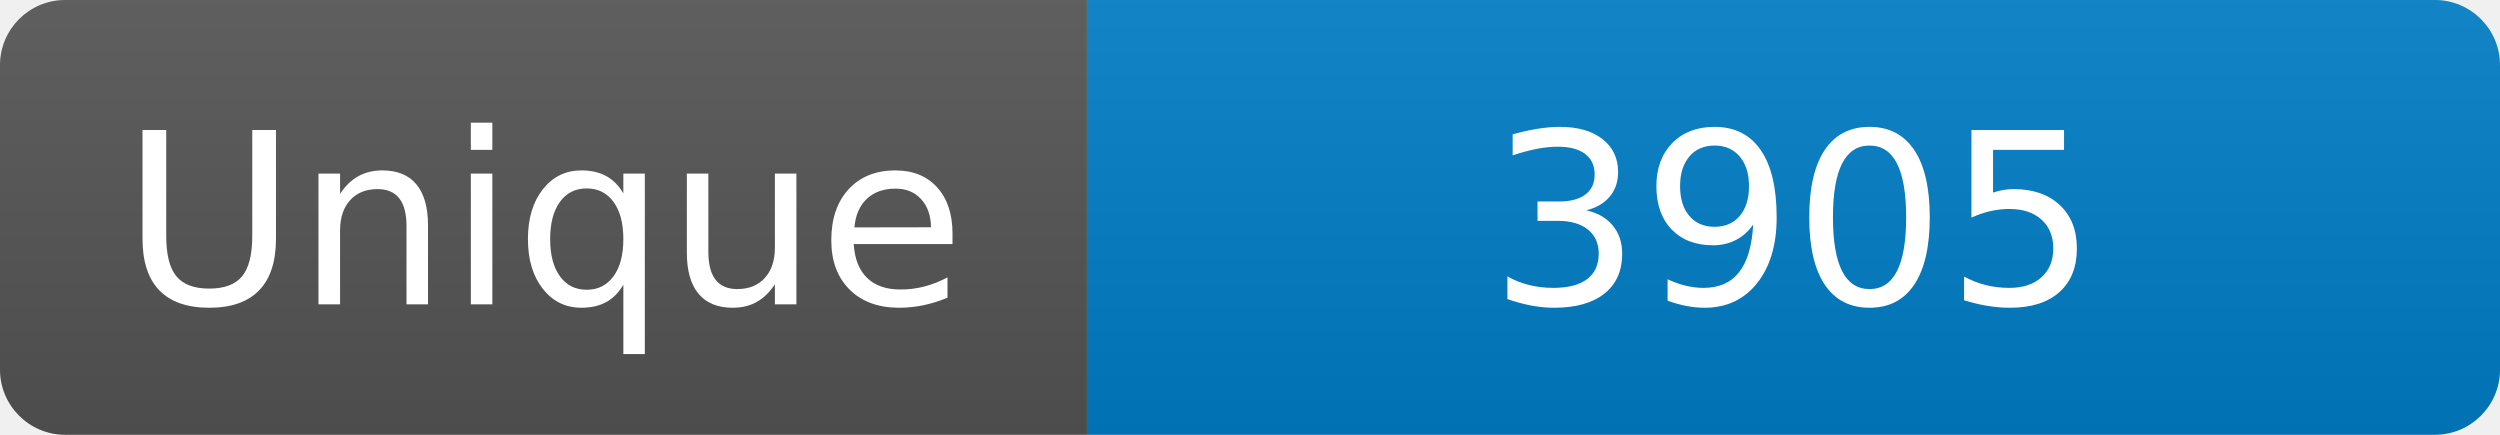
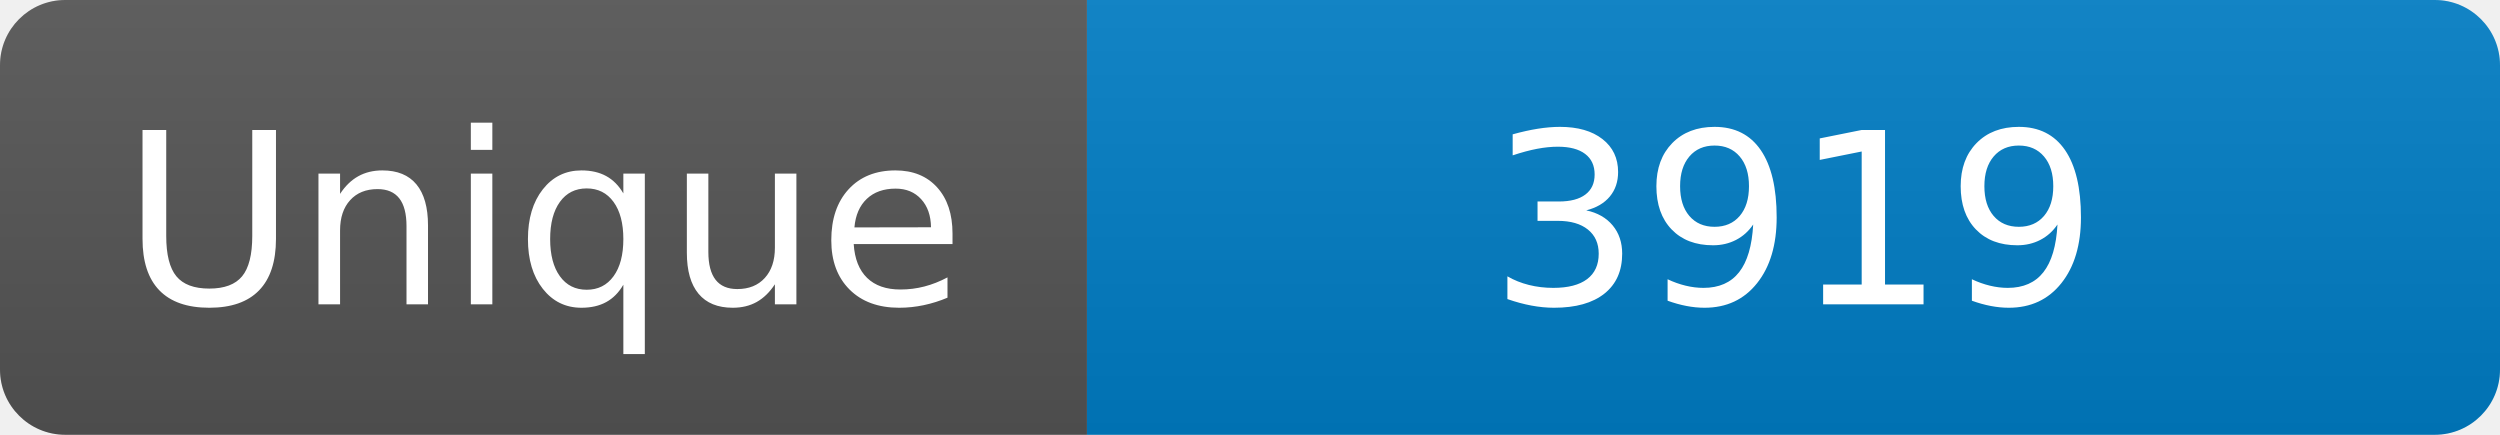
<svg xmlns="http://www.w3.org/2000/svg" width="115" height="20" role="img" aria-label="Maintained?: yes">
  <linearGradient id="s" x2="0" y2="100%">
    <stop offset="0" stop-color="#bbb" stop-opacity=".1" />
    <stop offset="1" stop-opacity=".1" />
  </linearGradient>
  <clipPath id="r">
    <rect width="115" height="20" rx="3" fill="#fff" />
  </clipPath>
  <g clip-path="url(#r)">
    <rect width="50" height="20" fill="#555" />
    <rect x="50" width="160" height="20" fill="#007ec6" />
    <rect width="115" height="20" fill="url(#s)" />
  </g>
  <g fill="#fff" text-anchor="middle" font-family="Verdana,Geneva,DejaVu Sans,sans-serif" font-size="110">
    <text x="250" y="140" transform="scale(.1)" fill="#fff">Unique</text>
-     <text x="825" y="140" transform="scale(.1)" fill="#fff">3905</text>
+     <text x="825" y="140" transform="scale(.1)" fill="#fff">3919</text>
  </g>
</svg>
